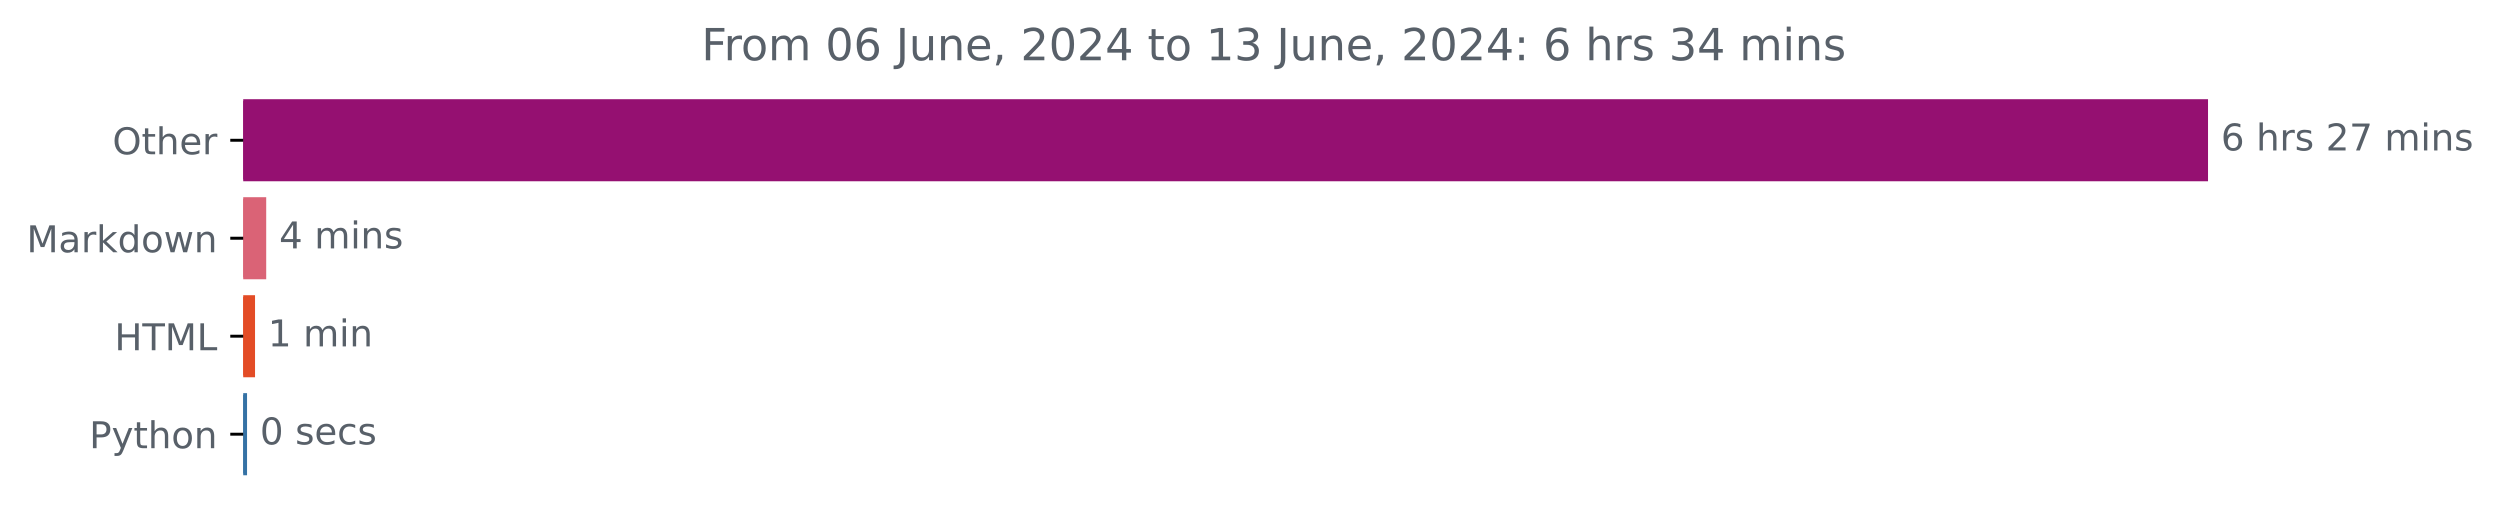
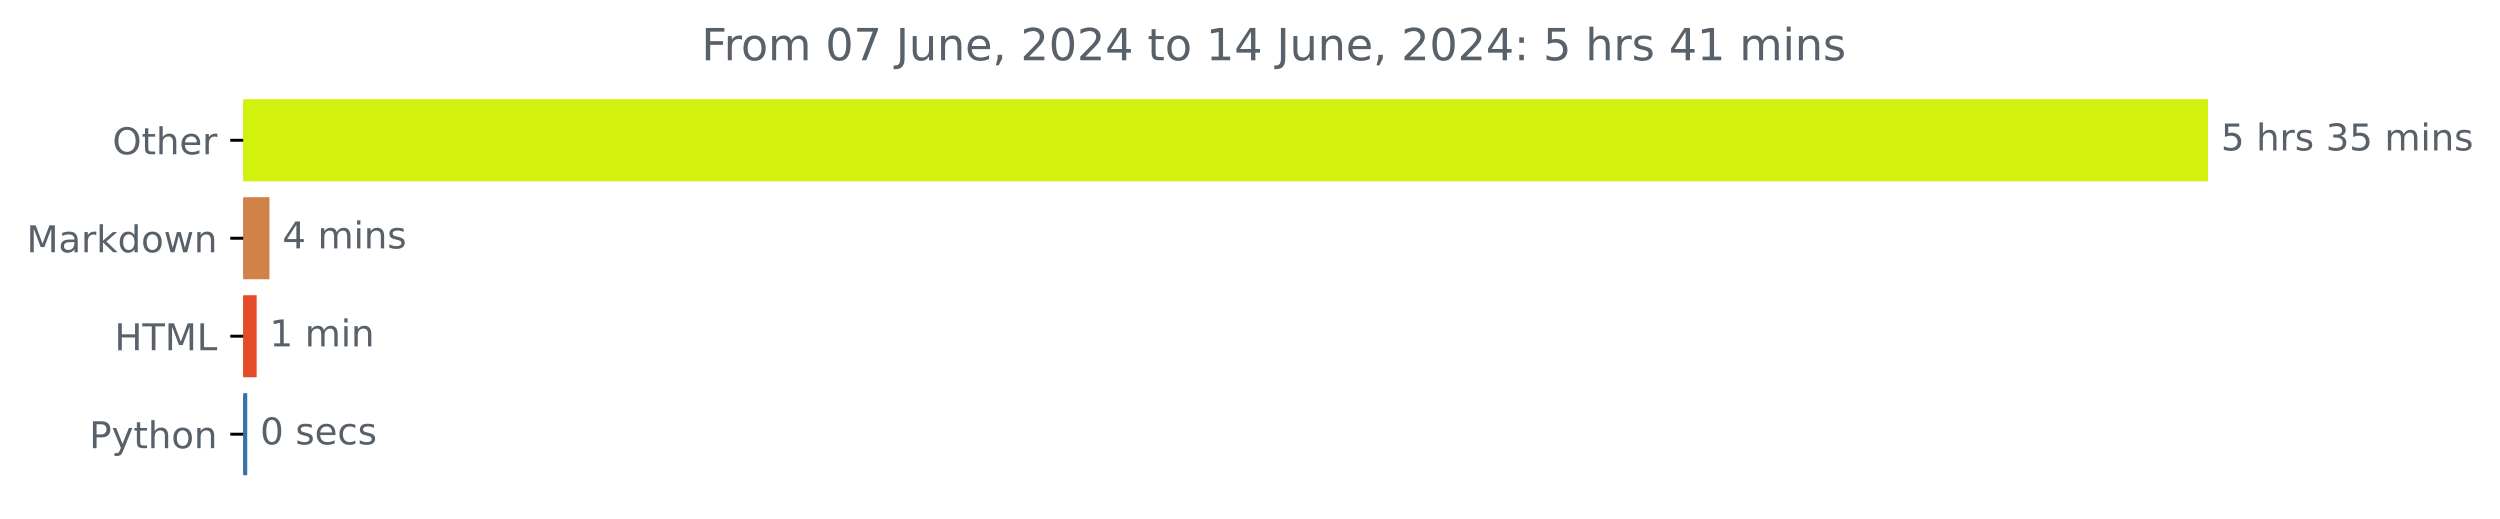
<svg xmlns="http://www.w3.org/2000/svg" xmlns:xlink="http://www.w3.org/1999/xlink" width="676.815pt" height="140.398pt" viewBox="0 0 676.815 140.398" version="1.1">
  <defs>
    <style type="text/css">*{stroke-linejoin: round; stroke-linecap: butt}</style>
  </defs>
  <g id="figure_1">
    <g id="patch_1">
      <path d="M 0 140.398  L 676.815 140.398  L 676.815 0  L 0 0  L 0 140.398  z " style="fill: none" />
    </g>
    <g id="axes_1">
      <g id="patch_2">
-         <path d="M 65.841 27.358  L 597.269 27.358  L 597.269 48.579  L 65.841 48.579  z " clip-path="url(#pfa4e172c33)" style="fill: #951071; stroke: #951071; stroke-linejoin: miter" />
+         <path d="M 65.841 27.358  L 597.269 27.358  L 597.269 48.579  L 65.841 48.579  z " clip-path="url(#pc9371f4a25)" style="fill: #d2f10d; stroke: #d2f10d; stroke-linejoin: miter" />
      </g>
      <g id="patch_3">
-         <path d="M 65.841 53.884  L 71.569 53.884  L 71.569 75.105  L 65.841 75.105  z " clip-path="url(#pfa4e172c33)" style="fill: #da6376; stroke: #da6376; stroke-linejoin: miter" />
+         <path d="M 65.841 53.884  L 72.451 53.884  L 72.451 75.105  L 65.841 75.105  z " clip-path="url(#pc9371f4a25)" style="fill: #d08249; stroke: #d08249; stroke-linejoin: miter" />
      </g>
      <g id="patch_4">
-         <path d="M 65.841 80.411  L 68.543 80.411  L 68.543 101.632  L 65.841 101.632  z " clip-path="url(#pfa4e172c33)" style="fill: #e34c26; stroke: #e34c26; stroke-linejoin: miter" />
+         <path d="M 65.841 80.411  L 68.983 80.411  L 68.983 101.632  L 65.841 101.632  z " clip-path="url(#pc9371f4a25)" style="fill: #e34c26; stroke: #e34c26; stroke-linejoin: miter" />
      </g>
      <g id="patch_5">
-         <path d="M 65.841 106.937  L 66.381 106.937  L 66.381 128.158  L 65.841 128.158  z " clip-path="url(#pfa4e172c33)" style="fill: #3572a5; stroke: #3572a5; stroke-linejoin: miter" />
+         <path d="M 65.841 106.937  L 66.437 106.937  L 66.437 128.158  L 65.841 128.158  z " clip-path="url(#pc9371f4a25)" style="fill: #3572a5; stroke: #3572a5; stroke-linejoin: miter" />
      </g>
      <g id="matplotlib.axis_1" />
      <g id="matplotlib.axis_2">
        <g id="ytick_1">
          <g id="line2d_1">
            <defs>
-               <path id="m7b6774525c" d="M 0 0  L -3.5 0  " style="stroke: #000000; stroke-width: 0.8" />
+               <path id="mf90d39ad98" d="M 0 0  L -3.5 0  " style="stroke: #000000; stroke-width: 0.8" />
            </defs>
            <g>
-               <use xlink:href="#m7b6774525c" x="65.841" y="37.969" style="stroke: #000000; stroke-width: 0.8" />
+               <use xlink:href="#mf90d39ad98" x="65.841" y="37.969" style="stroke: #000000; stroke-width: 0.8" />
            </g>
          </g>
          <g id="text_1">
            <g style="fill: #586069" transform="translate(30.44687 41.76787) scale(0.1 -0.1)">
              <defs>
                <path id="DejaVuSans-4f" d="M 2522 4238  Q 1834 4238 1429 3725  Q 1025 3213 1025 2328  Q 1025 1447 1429 934  Q 1834 422 2522 422  Q 3209 422 3611 934  Q 4013 1447 4013 2328  Q 4013 3213 3611 3725  Q 3209 4238 2522 4238  z M 2522 4750  Q 3503 4750 4090 4092  Q 4678 3434 4678 2328  Q 4678 1225 4090 567  Q 3503 -91 2522 -91  Q 1538 -91 948 565  Q 359 1222 359 2328  Q 359 3434 948 4092  Q 1538 4750 2522 4750  z " transform="scale(0.015625)" />
                <path id="DejaVuSans-74" d="M 1172 4494  L 1172 3500  L 2356 3500  L 2356 3053  L 1172 3053  L 1172 1153  Q 1172 725 1289 603  Q 1406 481 1766 481  L 2356 481  L 2356 0  L 1766 0  Q 1100 0 847 248  Q 594 497 594 1153  L 594 3053  L 172 3053  L 172 3500  L 594 3500  L 594 4494  L 1172 4494  z " transform="scale(0.015625)" />
                <path id="DejaVuSans-68" d="M 3513 2113  L 3513 0  L 2938 0  L 2938 2094  Q 2938 2591 2744 2837  Q 2550 3084 2163 3084  Q 1697 3084 1428 2787  Q 1159 2491 1159 1978  L 1159 0  L 581 0  L 581 4863  L 1159 4863  L 1159 2956  Q 1366 3272 1645 3428  Q 1925 3584 2291 3584  Q 2894 3584 3203 3211  Q 3513 2838 3513 2113  z " transform="scale(0.015625)" />
                <path id="DejaVuSans-65" d="M 3597 1894  L 3597 1613  L 953 1613  Q 991 1019 1311 708  Q 1631 397 2203 397  Q 2534 397 2845 478  Q 3156 559 3463 722  L 3463 178  Q 3153 47 2828 -22  Q 2503 -91 2169 -91  Q 1331 -91 842 396  Q 353 884 353 1716  Q 353 2575 817 3079  Q 1281 3584 2069 3584  Q 2775 3584 3186 3129  Q 3597 2675 3597 1894  z M 3022 2063  Q 3016 2534 2758 2815  Q 2500 3097 2075 3097  Q 1594 3097 1305 2825  Q 1016 2553 972 2059  L 3022 2063  z " transform="scale(0.015625)" />
                <path id="DejaVuSans-72" d="M 2631 2963  Q 2534 3019 2420 3045  Q 2306 3072 2169 3072  Q 1681 3072 1420 2755  Q 1159 2438 1159 1844  L 1159 0  L 581 0  L 581 3500  L 1159 3500  L 1159 2956  Q 1341 3275 1631 3429  Q 1922 3584 2338 3584  Q 2397 3584 2469 3576  Q 2541 3569 2628 3553  L 2631 2963  z " transform="scale(0.015625)" />
              </defs>
              <use xlink:href="#DejaVuSans-4f" />
              <use xlink:href="#DejaVuSans-74" x="78.711" />
              <use xlink:href="#DejaVuSans-68" x="117.92" />
              <use xlink:href="#DejaVuSans-65" x="181.299" />
              <use xlink:href="#DejaVuSans-72" x="242.822" />
            </g>
          </g>
        </g>
        <g id="ytick_2">
          <g id="line2d_2">
            <g>
-               <use xlink:href="#m7b6774525c" x="65.841" y="64.495" style="stroke: #000000; stroke-width: 0.8" />
+               <use xlink:href="#mf90d39ad98" x="65.841" y="64.495" style="stroke: #000000; stroke-width: 0.8" />
            </g>
          </g>
          <g id="text_2">
            <g style="fill: #586069" transform="translate(7.2 68.29419) scale(0.1 -0.1)">
              <defs>
                <path id="DejaVuSans-4d" d="M 628 4666  L 1569 4666  L 2759 1491  L 3956 4666  L 4897 4666  L 4897 0  L 4281 0  L 4281 4097  L 3078 897  L 2444 897  L 1241 4097  L 1241 0  L 628 0  L 628 4666  z " transform="scale(0.015625)" />
                <path id="DejaVuSans-61" d="M 2194 1759  Q 1497 1759 1228 1600  Q 959 1441 959 1056  Q 959 750 1161 570  Q 1363 391 1709 391  Q 2188 391 2477 730  Q 2766 1069 2766 1631  L 2766 1759  L 2194 1759  z M 3341 1997  L 3341 0  L 2766 0  L 2766 531  Q 2569 213 2275 61  Q 1981 -91 1556 -91  Q 1019 -91 701 211  Q 384 513 384 1019  Q 384 1609 779 1909  Q 1175 2209 1959 2209  L 2766 2209  L 2766 2266  Q 2766 2663 2505 2880  Q 2244 3097 1772 3097  Q 1472 3097 1187 3025  Q 903 2953 641 2809  L 641 3341  Q 956 3463 1253 3523  Q 1550 3584 1831 3584  Q 2591 3584 2966 3190  Q 3341 2797 3341 1997  z " transform="scale(0.015625)" />
                <path id="DejaVuSans-6b" d="M 581 4863  L 1159 4863  L 1159 1991  L 2875 3500  L 3609 3500  L 1753 1863  L 3688 0  L 2938 0  L 1159 1709  L 1159 0  L 581 0  L 581 4863  z " transform="scale(0.015625)" />
                <path id="DejaVuSans-64" d="M 2906 2969  L 2906 4863  L 3481 4863  L 3481 0  L 2906 0  L 2906 525  Q 2725 213 2448 61  Q 2172 -91 1784 -91  Q 1150 -91 751 415  Q 353 922 353 1747  Q 353 2572 751 3078  Q 1150 3584 1784 3584  Q 2172 3584 2448 3432  Q 2725 3281 2906 2969  z M 947 1747  Q 947 1113 1208 752  Q 1469 391 1925 391  Q 2381 391 2643 752  Q 2906 1113 2906 1747  Q 2906 2381 2643 2742  Q 2381 3103 1925 3103  Q 1469 3103 1208 2742  Q 947 2381 947 1747  z " transform="scale(0.015625)" />
                <path id="DejaVuSans-6f" d="M 1959 3097  Q 1497 3097 1228 2736  Q 959 2375 959 1747  Q 959 1119 1226 758  Q 1494 397 1959 397  Q 2419 397 2687 759  Q 2956 1122 2956 1747  Q 2956 2369 2687 2733  Q 2419 3097 1959 3097  z M 1959 3584  Q 2709 3584 3137 3096  Q 3566 2609 3566 1747  Q 3566 888 3137 398  Q 2709 -91 1959 -91  Q 1206 -91 779 398  Q 353 888 353 1747  Q 353 2609 779 3096  Q 1206 3584 1959 3584  z " transform="scale(0.015625)" />
                <path id="DejaVuSans-77" d="M 269 3500  L 844 3500  L 1563 769  L 2278 3500  L 2956 3500  L 3675 769  L 4391 3500  L 4966 3500  L 4050 0  L 3372 0  L 2619 2869  L 1863 0  L 1184 0  L 269 3500  z " transform="scale(0.015625)" />
                <path id="DejaVuSans-6e" d="M 3513 2113  L 3513 0  L 2938 0  L 2938 2094  Q 2938 2591 2744 2837  Q 2550 3084 2163 3084  Q 1697 3084 1428 2787  Q 1159 2491 1159 1978  L 1159 0  L 581 0  L 581 3500  L 1159 3500  L 1159 2956  Q 1366 3272 1645 3428  Q 1925 3584 2291 3584  Q 2894 3584 3203 3211  Q 3513 2838 3513 2113  z " transform="scale(0.015625)" />
              </defs>
              <use xlink:href="#DejaVuSans-4d" />
              <use xlink:href="#DejaVuSans-61" x="86.279" />
              <use xlink:href="#DejaVuSans-72" x="147.559" />
              <use xlink:href="#DejaVuSans-6b" x="188.672" />
              <use xlink:href="#DejaVuSans-64" x="246.582" />
              <use xlink:href="#DejaVuSans-6f" x="310.059" />
              <use xlink:href="#DejaVuSans-77" x="371.24" />
              <use xlink:href="#DejaVuSans-6e" x="453.027" />
            </g>
          </g>
        </g>
        <g id="ytick_3">
          <g id="line2d_3">
            <g>
-               <use xlink:href="#m7b6774525c" x="65.841" y="91.021" style="stroke: #000000; stroke-width: 0.8" />
+               <use xlink:href="#mf90d39ad98" x="65.841" y="91.021" style="stroke: #000000; stroke-width: 0.8" />
            </g>
          </g>
          <g id="text_3">
            <g style="fill: #586069" transform="translate(31.0125 94.8205) scale(0.1 -0.1)">
              <defs>
                <path id="DejaVuSans-48" d="M 628 4666  L 1259 4666  L 1259 2753  L 3553 2753  L 3553 4666  L 4184 4666  L 4184 0  L 3553 0  L 3553 2222  L 1259 2222  L 1259 0  L 628 0  L 628 4666  z " transform="scale(0.015625)" />
                <path id="DejaVuSans-54" d="M -19 4666  L 3928 4666  L 3928 4134  L 2272 4134  L 2272 0  L 1638 0  L 1638 4134  L -19 4134  L -19 4666  z " transform="scale(0.015625)" />
                <path id="DejaVuSans-4c" d="M 628 4666  L 1259 4666  L 1259 531  L 3531 531  L 3531 0  L 628 0  L 628 4666  z " transform="scale(0.015625)" />
              </defs>
              <use xlink:href="#DejaVuSans-48" />
              <use xlink:href="#DejaVuSans-54" x="75.195" />
              <use xlink:href="#DejaVuSans-4d" x="136.279" />
              <use xlink:href="#DejaVuSans-4c" x="222.559" />
            </g>
          </g>
        </g>
        <g id="ytick_4">
          <g id="line2d_4">
            <g>
-               <use xlink:href="#m7b6774525c" x="65.841" y="117.548" style="stroke: #000000; stroke-width: 0.8" />
+               <use xlink:href="#mf90d39ad98" x="65.841" y="117.548" style="stroke: #000000; stroke-width: 0.8" />
            </g>
          </g>
          <g id="text_4">
            <g style="fill: #586069" transform="translate(24.17813 121.3468) scale(0.1 -0.1)">
              <defs>
                <path id="DejaVuSans-50" d="M 1259 4147  L 1259 2394  L 2053 2394  Q 2494 2394 2734 2622  Q 2975 2850 2975 3272  Q 2975 3691 2734 3919  Q 2494 4147 2053 4147  L 1259 4147  z M 628 4666  L 2053 4666  Q 2838 4666 3239 4311  Q 3641 3956 3641 3272  Q 3641 2581 3239 2228  Q 2838 1875 2053 1875  L 1259 1875  L 1259 0  L 628 0  L 628 4666  z " transform="scale(0.015625)" />
                <path id="DejaVuSans-79" d="M 2059 -325  Q 1816 -950 1584 -1140  Q 1353 -1331 966 -1331  L 506 -1331  L 506 -850  L 844 -850  Q 1081 -850 1212 -737  Q 1344 -625 1503 -206  L 1606 56  L 191 3500  L 800 3500  L 1894 763  L 2988 3500  L 3597 3500  L 2059 -325  z " transform="scale(0.015625)" />
              </defs>
              <use xlink:href="#DejaVuSans-50" />
              <use xlink:href="#DejaVuSans-79" x="60.303" />
              <use xlink:href="#DejaVuSans-74" x="119.482" />
              <use xlink:href="#DejaVuSans-68" x="158.691" />
              <use xlink:href="#DejaVuSans-6f" x="222.07" />
              <use xlink:href="#DejaVuSans-6e" x="283.252" />
            </g>
          </g>
        </g>
      </g>
      <g id="text_5">
        <g style="fill: #586069" transform="translate(601.2692 40.72803) scale(0.1 -0.1)">
          <defs>
-             <path id="DejaVuSans-36" d="M 2113 2584  Q 1688 2584 1439 2293  Q 1191 2003 1191 1497  Q 1191 994 1439 701  Q 1688 409 2113 409  Q 2538 409 2786 701  Q 3034 994 3034 1497  Q 3034 2003 2786 2293  Q 2538 2584 2113 2584  z M 3366 4563  L 3366 3988  Q 3128 4100 2886 4159  Q 2644 4219 2406 4219  Q 1781 4219 1451 3797  Q 1122 3375 1075 2522  Q 1259 2794 1537 2939  Q 1816 3084 2150 3084  Q 2853 3084 3261 2657  Q 3669 2231 3669 1497  Q 3669 778 3244 343  Q 2819 -91 2113 -91  Q 1303 -91 875 529  Q 447 1150 447 2328  Q 447 3434 972 4092  Q 1497 4750 2381 4750  Q 2619 4750 2861 4703  Q 3103 4656 3366 4563  z " transform="scale(0.015625)" />
+             <path id="DejaVuSans-35" d="M 691 4666  L 3169 4666  L 3169 4134  L 1269 4134  L 1269 2991  Q 1406 3038 1543 3061  Q 1681 3084 1819 3084  Q 2600 3084 3056 2656  Q 3513 2228 3513 1497  Q 3513 744 3044 326  Q 2575 -91 1722 -91  Q 1428 -91 1123 -41  Q 819 9 494 109  L 494 744  Q 775 591 1075 516  Q 1375 441 1709 441  Q 2250 441 2565 725  Q 2881 1009 2881 1497  Q 2881 1984 2565 2268  Q 2250 2553 1709 2553  Q 1456 2553 1204 2497  Q 953 2441 691 2322  L 691 4666  z " transform="scale(0.015625)" />
            <path id="DejaVuSans-20" transform="scale(0.015625)" />
            <path id="DejaVuSans-73" d="M 2834 3397  L 2834 2853  Q 2591 2978 2328 3040  Q 2066 3103 1784 3103  Q 1356 3103 1142 2972  Q 928 2841 928 2578  Q 928 2378 1081 2264  Q 1234 2150 1697 2047  L 1894 2003  Q 2506 1872 2764 1633  Q 3022 1394 3022 966  Q 3022 478 2636 193  Q 2250 -91 1575 -91  Q 1294 -91 989 -36  Q 684 19 347 128  L 347 722  Q 666 556 975 473  Q 1284 391 1588 391  Q 1994 391 2212 530  Q 2431 669 2431 922  Q 2431 1156 2273 1281  Q 2116 1406 1581 1522  L 1381 1569  Q 847 1681 609 1914  Q 372 2147 372 2553  Q 372 3047 722 3315  Q 1072 3584 1716 3584  Q 2034 3584 2315 3537  Q 2597 3491 2834 3397  z " transform="scale(0.015625)" />
-             <path id="DejaVuSans-32" d="M 1228 531  L 3431 531  L 3431 0  L 469 0  L 469 531  Q 828 903 1448 1529  Q 2069 2156 2228 2338  Q 2531 2678 2651 2914  Q 2772 3150 2772 3378  Q 2772 3750 2511 3984  Q 2250 4219 1831 4219  Q 1534 4219 1204 4116  Q 875 4013 500 3803  L 500 4441  Q 881 4594 1212 4672  Q 1544 4750 1819 4750  Q 2544 4750 2975 4387  Q 3406 4025 3406 3419  Q 3406 3131 3298 2873  Q 3191 2616 2906 2266  Q 2828 2175 2409 1742  Q 1991 1309 1228 531  z " transform="scale(0.015625)" />
-             <path id="DejaVuSans-37" d="M 525 4666  L 3525 4666  L 3525 4397  L 1831 0  L 1172 0  L 2766 4134  L 525 4134  L 525 4666  z " transform="scale(0.015625)" />
+             <path id="DejaVuSans-33" d="M 2597 2516  Q 3050 2419 3304 2112  Q 3559 1806 3559 1356  Q 3559 666 3084 287  Q 2609 -91 1734 -91  Q 1441 -91 1130 -33  Q 819 25 488 141  L 488 750  Q 750 597 1062 519  Q 1375 441 1716 441  Q 2309 441 2620 675  Q 2931 909 2931 1356  Q 2931 1769 2642 2001  Q 2353 2234 1838 2234  L 1294 2234  L 1294 2753  L 1863 2753  Q 2328 2753 2575 2939  Q 2822 3125 2822 3475  Q 2822 3834 2567 4026  Q 2313 4219 1838 4219  Q 1578 4219 1281 4162  Q 984 4106 628 3988  L 628 4550  Q 988 4650 1302 4700  Q 1616 4750 1894 4750  Q 2613 4750 3031 4423  Q 3450 4097 3450 3541  Q 3450 3153 3228 2886  Q 3006 2619 2597 2516  z " transform="scale(0.015625)" />
            <path id="DejaVuSans-6d" d="M 3328 2828  Q 3544 3216 3844 3400  Q 4144 3584 4550 3584  Q 5097 3584 5394 3201  Q 5691 2819 5691 2113  L 5691 0  L 5113 0  L 5113 2094  Q 5113 2597 4934 2840  Q 4756 3084 4391 3084  Q 3944 3084 3684 2787  Q 3425 2491 3425 1978  L 3425 0  L 2847 0  L 2847 2094  Q 2847 2600 2669 2842  Q 2491 3084 2119 3084  Q 1678 3084 1418 2786  Q 1159 2488 1159 1978  L 1159 0  L 581 0  L 581 3500  L 1159 3500  L 1159 2956  Q 1356 3278 1631 3431  Q 1906 3584 2284 3584  Q 2666 3584 2933 3390  Q 3200 3197 3328 2828  z " transform="scale(0.015625)" />
            <path id="DejaVuSans-69" d="M 603 3500  L 1178 3500  L 1178 0  L 603 0  L 603 3500  z M 603 4863  L 1178 4863  L 1178 4134  L 603 4134  L 603 4863  z " transform="scale(0.015625)" />
          </defs>
-           <use xlink:href="#DejaVuSans-36" />
+           <use xlink:href="#DejaVuSans-35" />
          <use xlink:href="#DejaVuSans-20" x="63.623" />
          <use xlink:href="#DejaVuSans-68" x="95.41" />
          <use xlink:href="#DejaVuSans-72" x="158.789" />
          <use xlink:href="#DejaVuSans-73" x="199.902" />
          <use xlink:href="#DejaVuSans-20" x="252.002" />
-           <use xlink:href="#DejaVuSans-32" x="283.789" />
-           <use xlink:href="#DejaVuSans-37" x="347.412" />
+           <use xlink:href="#DejaVuSans-33" x="283.789" />
+           <use xlink:href="#DejaVuSans-35" x="347.412" />
          <use xlink:href="#DejaVuSans-20" x="411.035" />
          <use xlink:href="#DejaVuSans-6d" x="442.822" />
          <use xlink:href="#DejaVuSans-69" x="540.234" />
          <use xlink:href="#DejaVuSans-6e" x="568.018" />
          <use xlink:href="#DejaVuSans-73" x="631.396" />
        </g>
      </g>
      <g id="text_6">
-         <g style="fill: #586069" transform="translate(75.56886 67.25434) scale(0.1 -0.1)">
+         <g style="fill: #586069" transform="translate(76.45097 67.25434) scale(0.1 -0.1)">
          <defs>
            <path id="DejaVuSans-34" d="M 2419 4116  L 825 1625  L 2419 1625  L 2419 4116  z M 2253 4666  L 3047 4666  L 3047 1625  L 3713 1625  L 3713 1100  L 3047 1100  L 3047 0  L 2419 0  L 2419 1100  L 313 1100  L 313 1709  L 2253 4666  z " transform="scale(0.015625)" />
          </defs>
          <use xlink:href="#DejaVuSans-34" />
          <use xlink:href="#DejaVuSans-20" x="63.623" />
          <use xlink:href="#DejaVuSans-6d" x="95.41" />
          <use xlink:href="#DejaVuSans-69" x="192.822" />
          <use xlink:href="#DejaVuSans-6e" x="220.605" />
          <use xlink:href="#DejaVuSans-73" x="283.984" />
        </g>
      </g>
      <g id="text_7">
-         <g style="fill: #586069" transform="translate(72.54262 93.78066) scale(0.1 -0.1)">
+         <g style="fill: #586069" transform="translate(72.98325 93.78066) scale(0.1 -0.1)">
          <defs>
            <path id="DejaVuSans-31" d="M 794 531  L 1825 531  L 1825 4091  L 703 3866  L 703 4441  L 1819 4666  L 2450 4666  L 2450 531  L 3481 531  L 3481 0  L 794 0  L 794 531  z " transform="scale(0.015625)" />
          </defs>
          <use xlink:href="#DejaVuSans-31" />
          <use xlink:href="#DejaVuSans-20" x="63.623" />
          <use xlink:href="#DejaVuSans-6d" x="95.41" />
          <use xlink:href="#DejaVuSans-69" x="192.822" />
          <use xlink:href="#DejaVuSans-6e" x="220.605" />
        </g>
      </g>
      <g id="text_8">
-         <g style="fill: #586069" transform="translate(70.38102 120.307) scale(0.1 -0.1)">
+         <g style="fill: #586069" transform="translate(70.43664 120.307) scale(0.1 -0.1)">
          <defs>
            <path id="DejaVuSans-30" d="M 2034 4250  Q 1547 4250 1301 3770  Q 1056 3291 1056 2328  Q 1056 1369 1301 889  Q 1547 409 2034 409  Q 2525 409 2770 889  Q 3016 1369 3016 2328  Q 3016 3291 2770 3770  Q 2525 4250 2034 4250  z M 2034 4750  Q 2819 4750 3233 4129  Q 3647 3509 3647 2328  Q 3647 1150 3233 529  Q 2819 -91 2034 -91  Q 1250 -91 836 529  Q 422 1150 422 2328  Q 422 3509 836 4129  Q 1250 4750 2034 4750  z " transform="scale(0.015625)" />
            <path id="DejaVuSans-63" d="M 3122 3366  L 3122 2828  Q 2878 2963 2633 3030  Q 2388 3097 2138 3097  Q 1578 3097 1268 2742  Q 959 2388 959 1747  Q 959 1106 1268 751  Q 1578 397 2138 397  Q 2388 397 2633 464  Q 2878 531 3122 666  L 3122 134  Q 2881 22 2623 -34  Q 2366 -91 2075 -91  Q 1284 -91 818 406  Q 353 903 353 1747  Q 353 2603 823 3093  Q 1294 3584 2113 3584  Q 2378 3584 2631 3529  Q 2884 3475 3122 3366  z " transform="scale(0.015625)" />
          </defs>
          <use xlink:href="#DejaVuSans-30" />
          <use xlink:href="#DejaVuSans-20" x="63.623" />
          <use xlink:href="#DejaVuSans-73" x="95.41" />
          <use xlink:href="#DejaVuSans-65" x="147.51" />
          <use xlink:href="#DejaVuSans-63" x="209.033" />
          <use xlink:href="#DejaVuSans-73" x="264.014" />
        </g>
      </g>
      <g id="text_9">
        <g style="fill: #586069" transform="translate(189.9131 16.31812) scale(0.12 -0.12)">
          <defs>
            <path id="DejaVuSans-46" d="M 628 4666  L 3309 4666  L 3309 4134  L 1259 4134  L 1259 2759  L 3109 2759  L 3109 2228  L 1259 2228  L 1259 0  L 628 0  L 628 4666  z " transform="scale(0.015625)" />
+             <path id="DejaVuSans-37" d="M 525 4666  L 3525 4666  L 3525 4397  L 1831 0  L 1172 0  L 2766 4134  L 525 4134  L 525 4666  z " transform="scale(0.015625)" />
            <path id="DejaVuSans-4a" d="M 628 4666  L 1259 4666  L 1259 325  Q 1259 -519 939 -900  Q 619 -1281 -91 -1281  L -331 -1281  L -331 -750  L -134 -750  Q 284 -750 456 -515  Q 628 -281 628 325  L 628 4666  z " transform="scale(0.015625)" />
            <path id="DejaVuSans-75" d="M 544 1381  L 544 3500  L 1119 3500  L 1119 1403  Q 1119 906 1312 657  Q 1506 409 1894 409  Q 2359 409 2629 706  Q 2900 1003 2900 1516  L 2900 3500  L 3475 3500  L 3475 0  L 2900 0  L 2900 538  Q 2691 219 2414 64  Q 2138 -91 1772 -91  Q 1169 -91 856 284  Q 544 659 544 1381  z M 1991 3584  L 1991 3584  z " transform="scale(0.015625)" />
            <path id="DejaVuSans-2c" d="M 750 794  L 1409 794  L 1409 256  L 897 -744  L 494 -744  L 750 256  L 750 794  z " transform="scale(0.015625)" />
-             <path id="DejaVuSans-33" d="M 2597 2516  Q 3050 2419 3304 2112  Q 3559 1806 3559 1356  Q 3559 666 3084 287  Q 2609 -91 1734 -91  Q 1441 -91 1130 -33  Q 819 25 488 141  L 488 750  Q 750 597 1062 519  Q 1375 441 1716 441  Q 2309 441 2620 675  Q 2931 909 2931 1356  Q 2931 1769 2642 2001  Q 2353 2234 1838 2234  L 1294 2234  L 1294 2753  L 1863 2753  Q 2328 2753 2575 2939  Q 2822 3125 2822 3475  Q 2822 3834 2567 4026  Q 2313 4219 1838 4219  Q 1578 4219 1281 4162  Q 984 4106 628 3988  L 628 4550  Q 988 4650 1302 4700  Q 1616 4750 1894 4750  Q 2613 4750 3031 4423  Q 3450 4097 3450 3541  Q 3450 3153 3228 2886  Q 3006 2619 2597 2516  z " transform="scale(0.015625)" />
+             <path id="DejaVuSans-32" d="M 1228 531  L 3431 531  L 3431 0  L 469 0  L 469 531  Q 828 903 1448 1529  Q 2069 2156 2228 2338  Q 2531 2678 2651 2914  Q 2772 3150 2772 3378  Q 2772 3750 2511 3984  Q 2250 4219 1831 4219  Q 1534 4219 1204 4116  Q 875 4013 500 3803  L 500 4441  Q 881 4594 1212 4672  Q 1544 4750 1819 4750  Q 2544 4750 2975 4387  Q 3406 4025 3406 3419  Q 3406 3131 3298 2873  Q 3191 2616 2906 2266  Q 2828 2175 2409 1742  Q 1991 1309 1228 531  z " transform="scale(0.015625)" />
            <path id="DejaVuSans-3a" d="M 750 794  L 1409 794  L 1409 0  L 750 0  L 750 794  z M 750 3309  L 1409 3309  L 1409 2516  L 750 2516  L 750 3309  z " transform="scale(0.015625)" />
          </defs>
          <use xlink:href="#DejaVuSans-46" />
          <use xlink:href="#DejaVuSans-72" x="50.27" />
          <use xlink:href="#DejaVuSans-6f" x="89.133" />
          <use xlink:href="#DejaVuSans-6d" x="150.314" />
          <use xlink:href="#DejaVuSans-20" x="247.727" />
          <use xlink:href="#DejaVuSans-30" x="279.514" />
-           <use xlink:href="#DejaVuSans-36" x="343.137" />
+           <use xlink:href="#DejaVuSans-37" x="343.137" />
          <use xlink:href="#DejaVuSans-20" x="406.76" />
          <use xlink:href="#DejaVuSans-4a" x="438.547" />
          <use xlink:href="#DejaVuSans-75" x="468.039" />
          <use xlink:href="#DejaVuSans-6e" x="531.418" />
          <use xlink:href="#DejaVuSans-65" x="594.797" />
          <use xlink:href="#DejaVuSans-2c" x="656.32" />
          <use xlink:href="#DejaVuSans-20" x="688.107" />
          <use xlink:href="#DejaVuSans-32" x="719.895" />
          <use xlink:href="#DejaVuSans-30" x="783.518" />
          <use xlink:href="#DejaVuSans-32" x="847.141" />
          <use xlink:href="#DejaVuSans-34" x="910.764" />
          <use xlink:href="#DejaVuSans-20" x="974.387" />
          <use xlink:href="#DejaVuSans-74" x="1006.174" />
          <use xlink:href="#DejaVuSans-6f" x="1045.383" />
          <use xlink:href="#DejaVuSans-20" x="1106.564" />
          <use xlink:href="#DejaVuSans-31" x="1138.352" />
-           <use xlink:href="#DejaVuSans-33" x="1201.975" />
+           <use xlink:href="#DejaVuSans-34" x="1201.975" />
          <use xlink:href="#DejaVuSans-20" x="1265.598" />
          <use xlink:href="#DejaVuSans-4a" x="1297.385" />
          <use xlink:href="#DejaVuSans-75" x="1326.877" />
          <use xlink:href="#DejaVuSans-6e" x="1390.256" />
          <use xlink:href="#DejaVuSans-65" x="1453.635" />
          <use xlink:href="#DejaVuSans-2c" x="1515.158" />
          <use xlink:href="#DejaVuSans-20" x="1546.945" />
          <use xlink:href="#DejaVuSans-32" x="1578.732" />
          <use xlink:href="#DejaVuSans-30" x="1642.355" />
          <use xlink:href="#DejaVuSans-32" x="1705.979" />
          <use xlink:href="#DejaVuSans-34" x="1769.602" />
          <use xlink:href="#DejaVuSans-3a" x="1833.225" />
          <use xlink:href="#DejaVuSans-20" x="1866.916" />
-           <use xlink:href="#DejaVuSans-36" x="1898.703" />
+           <use xlink:href="#DejaVuSans-35" x="1898.703" />
          <use xlink:href="#DejaVuSans-20" x="1962.326" />
          <use xlink:href="#DejaVuSans-68" x="1994.113" />
          <use xlink:href="#DejaVuSans-72" x="2057.492" />
          <use xlink:href="#DejaVuSans-73" x="2098.605" />
          <use xlink:href="#DejaVuSans-20" x="2150.705" />
-           <use xlink:href="#DejaVuSans-33" x="2182.492" />
-           <use xlink:href="#DejaVuSans-34" x="2246.115" />
+           <use xlink:href="#DejaVuSans-34" x="2182.492" />
+           <use xlink:href="#DejaVuSans-31" x="2246.115" />
          <use xlink:href="#DejaVuSans-20" x="2309.738" />
          <use xlink:href="#DejaVuSans-6d" x="2341.525" />
          <use xlink:href="#DejaVuSans-69" x="2438.938" />
          <use xlink:href="#DejaVuSans-6e" x="2466.721" />
          <use xlink:href="#DejaVuSans-73" x="2530.1" />
        </g>
      </g>
    </g>
  </g>
  <defs>
-     <clipPath id="pfa4e172c33">
+     <clipPath id="pc9371f4a25">
      <rect x="65.841" y="22.318" width="558" height="110.88" />
    </clipPath>
  </defs>
</svg>
